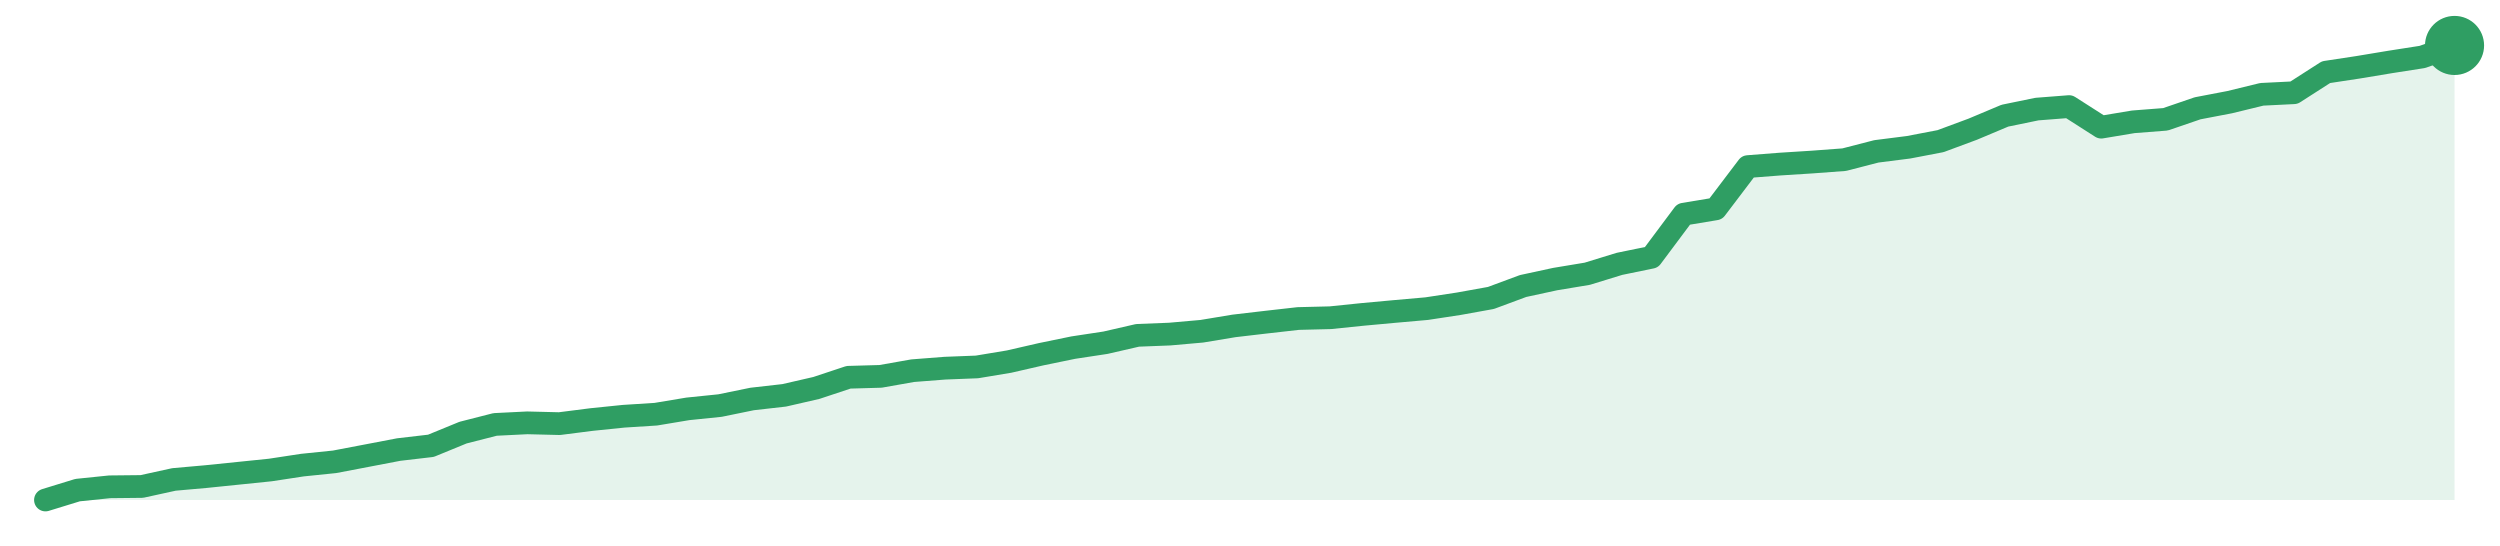
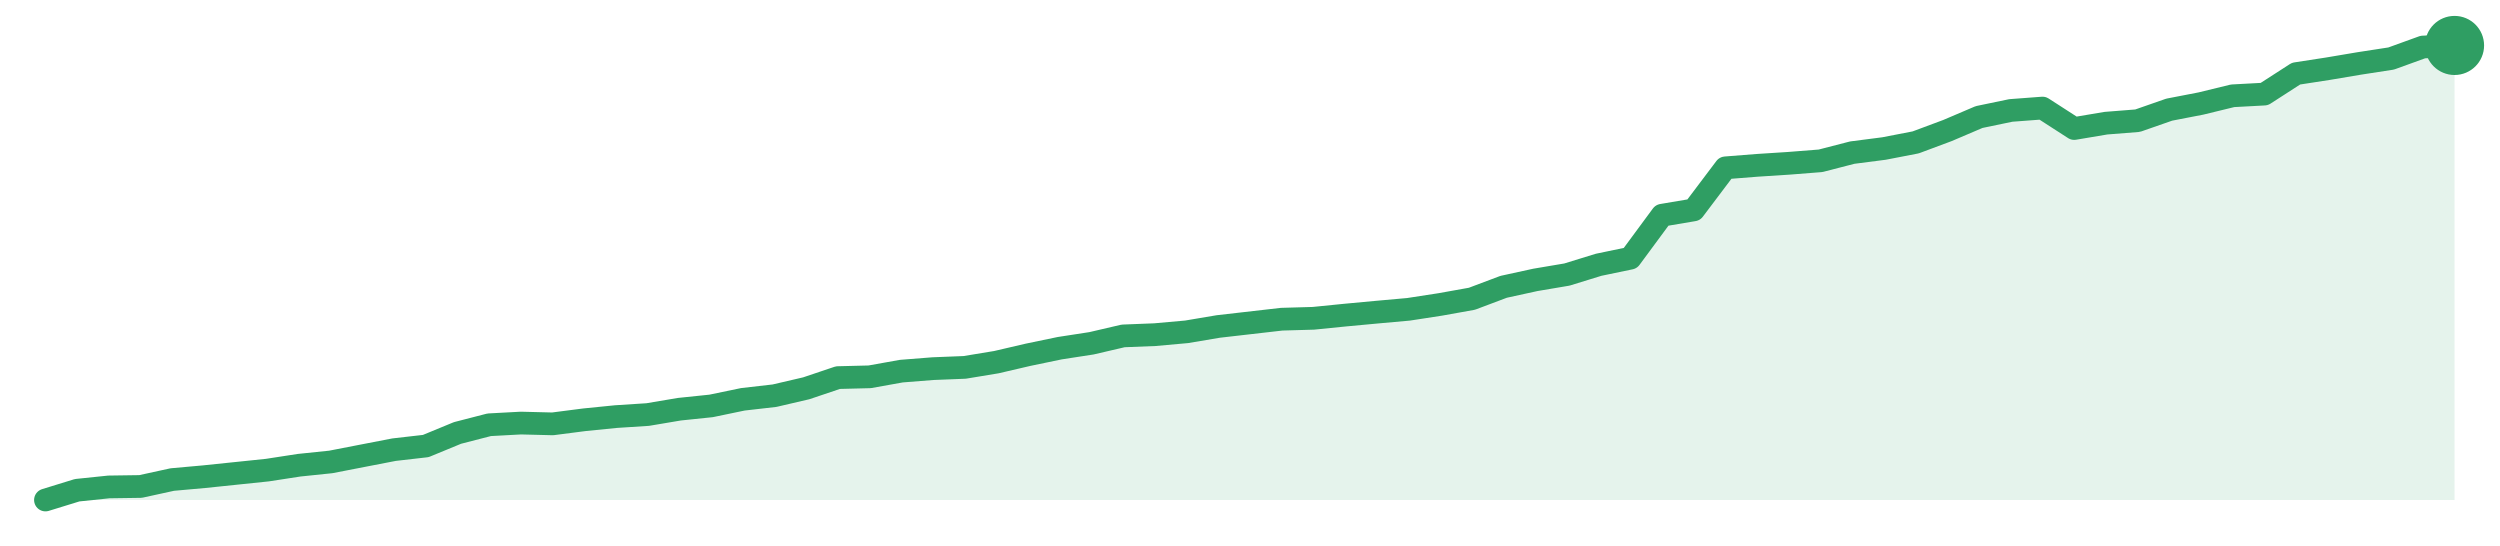
<svg xmlns="http://www.w3.org/2000/svg" width="220" height="48" viewBox="0 0 220 48" role="img" aria-label="trend">
-   <path d="M4.0,44.0 L4.0,44.0 L6.83,43.13 L9.65,42.84 L12.48,42.81 L15.31,42.19 L18.13,41.94 L20.96,41.65 L23.79,41.36 L26.61,40.93 L29.44,40.64 L32.27,40.1 L35.09,39.56 L37.92,39.23 L40.75,38.07 L43.57,37.35 L46.4,37.21 L49.23,37.28 L52.05,36.92 L54.88,36.63 L57.71,36.45 L60.53,35.98 L63.36,35.69 L66.19,35.11 L69.01,34.79 L71.84,34.14 L74.67,33.2 L77.49,33.12 L80.32,32.62 L83.15,32.4 L85.97,32.29 L88.8,31.82 L91.63,31.17 L94.45,30.59 L97.28,30.16 L100.11,29.51 L102.93,29.4 L105.76,29.15 L108.59,28.68 L111.41,28.35 L114.24,28.03 L117.07,27.96 L119.89,27.67 L122.72,27.41 L125.55,27.16 L128.37,26.73 L131.2,26.22 L134.03,25.17 L136.85,24.56 L139.68,24.09 L142.51,23.22 L145.33,22.64 L148.16,18.85 L150.99,18.38 L153.81,14.66 L156.64,14.44 L159.47,14.26 L162.29,14.05 L165.12,13.32 L167.95,12.96 L170.77,12.42 L173.6,11.37 L176.43,10.18 L179.25,9.6 L182.08,9.38 L184.91,11.19 L187.73,10.72 L190.56,10.5 L193.39,9.53 L196.21,8.99 L199.04,8.3 L201.87,8.16 L204.69,6.35 L207.52,5.92 L210.35,5.45 L213.17,5.01 L216.0,4.0 L216.0,44.0 Z" fill="#2f9e631f" />
-   <path d="M4.0,44.0 L6.83,43.13 L9.65,42.84 L12.48,42.81 L15.31,42.19 L18.13,41.94 L20.96,41.65 L23.79,41.36 L26.61,40.93 L29.44,40.64 L32.27,40.1 L35.09,39.56 L37.92,39.23 L40.75,38.07 L43.57,37.35 L46.4,37.21 L49.23,37.28 L52.05,36.92 L54.88,36.63 L57.71,36.45 L60.53,35.98 L63.36,35.69 L66.19,35.11 L69.01,34.79 L71.84,34.14 L74.67,33.2 L77.49,33.12 L80.32,32.62 L83.15,32.4 L85.97,32.29 L88.8,31.82 L91.63,31.17 L94.45,30.59 L97.28,30.16 L100.11,29.51 L102.93,29.4 L105.76,29.15 L108.59,28.68 L111.41,28.35 L114.24,28.03 L117.07,27.96 L119.89,27.67 L122.72,27.41 L125.55,27.16 L128.37,26.73 L131.2,26.22 L134.03,25.17 L136.85,24.56 L139.68,24.09 L142.51,23.22 L145.33,22.64 L148.16,18.85 L150.99,18.38 L153.81,14.66 L156.64,14.44 L159.47,14.26 L162.29,14.05 L165.12,13.32 L167.95,12.96 L170.77,12.42 L173.6,11.37 L176.43,10.18 L179.25,9.6 L182.08,9.38 L184.91,11.19 L187.73,10.72 L190.56,10.5 L193.39,9.53 L196.21,8.99 L199.04,8.3 L201.87,8.16 L204.69,6.35 L207.52,5.92 L210.35,5.45 L213.17,5.01 L216.0,4.0" fill="none" stroke="#2f9e63" stroke-width="2" stroke-linejoin="round" stroke-linecap="round" />
+   <path d="M4.0,44.0 L4.0,44.0 L6.79,43.14 L9.58,42.85 L12.37,42.81 L15.16,42.2 L17.95,41.95 L20.74,41.66 L23.53,41.37 L26.32,40.94 L29.11,40.65 L31.89,40.11 L34.68,39.57 L37.47,39.25 L40.26,38.1 L43.05,37.38 L45.84,37.23 L48.63,37.3 L51.42,36.94 L54.21,36.66 L57.0,36.48 L59.79,36.01 L62.58,35.72 L65.37,35.14 L68.16,34.82 L70.95,34.17 L73.74,33.23 L76.53,33.16 L79.32,32.66 L82.11,32.44 L84.89,32.33 L87.68,31.87 L90.47,31.22 L93.26,30.64 L96.05,30.21 L98.84,29.56 L101.63,29.45 L104.42,29.2 L107.21,28.73 L110.0,28.41 L112.79,28.09 L115.58,28.01 L118.37,27.73 L121.16,27.47 L123.95,27.22 L126.74,26.79 L129.53,26.29 L132.32,25.24 L135.11,24.63 L137.89,24.16 L140.68,23.3 L143.47,22.72 L146.26,18.94 L149.05,18.47 L151.84,14.77 L154.63,14.55 L157.42,14.37 L160.21,14.15 L163.0,13.43 L165.79,13.07 L168.58,12.53 L171.37,11.49 L174.16,10.3 L176.95,9.72 L179.74,9.51 L182.53,11.31 L185.32,10.84 L188.11,10.62 L190.89,9.65 L193.68,9.11 L196.47,8.43 L199.26,8.28 L202.05,6.48 L204.84,6.05 L207.63,5.58 L210.42,5.15 L213.21,4.14 L216.0,4.0 L216.0,44.0 Z" fill="#2f9e631f" />
+   <path d="M4.0,44.0 L6.79,43.14 L9.58,42.85 L12.37,42.81 L15.16,42.2 L17.95,41.95 L20.74,41.66 L23.53,41.37 L26.32,40.94 L29.11,40.65 L31.89,40.11 L34.68,39.57 L37.47,39.25 L40.26,38.1 L43.05,37.38 L45.84,37.23 L48.63,37.3 L51.42,36.94 L54.21,36.66 L57.0,36.48 L59.79,36.01 L62.58,35.72 L65.37,35.14 L68.16,34.82 L70.95,34.17 L73.74,33.23 L76.53,33.16 L79.32,32.66 L82.11,32.44 L84.89,32.33 L87.68,31.87 L90.47,31.22 L93.26,30.64 L96.05,30.21 L98.84,29.56 L101.63,29.45 L104.42,29.2 L107.21,28.73 L110.0,28.41 L112.79,28.09 L115.58,28.01 L118.37,27.73 L121.16,27.47 L123.95,27.22 L126.74,26.79 L129.53,26.29 L132.32,25.24 L135.11,24.63 L137.89,24.16 L140.68,23.3 L143.47,22.72 L146.26,18.94 L149.05,18.47 L151.84,14.77 L154.63,14.55 L157.42,14.37 L160.21,14.15 L163.0,13.43 L165.79,13.07 L168.58,12.53 L171.37,11.49 L174.16,10.3 L176.95,9.72 L179.74,9.51 L182.53,11.31 L185.32,10.84 L188.11,10.62 L190.89,9.65 L193.68,9.11 L196.47,8.43 L199.26,8.28 L202.05,6.48 L204.84,6.05 L207.63,5.58 L210.42,5.15 L213.21,4.14 L216.0,4.0" fill="none" stroke="#2f9e63" stroke-width="2" stroke-linejoin="round" stroke-linecap="round" />
  <circle cx="216.0" cy="4.0" r="2.6" fill="#2f9e63" />
</svg>
